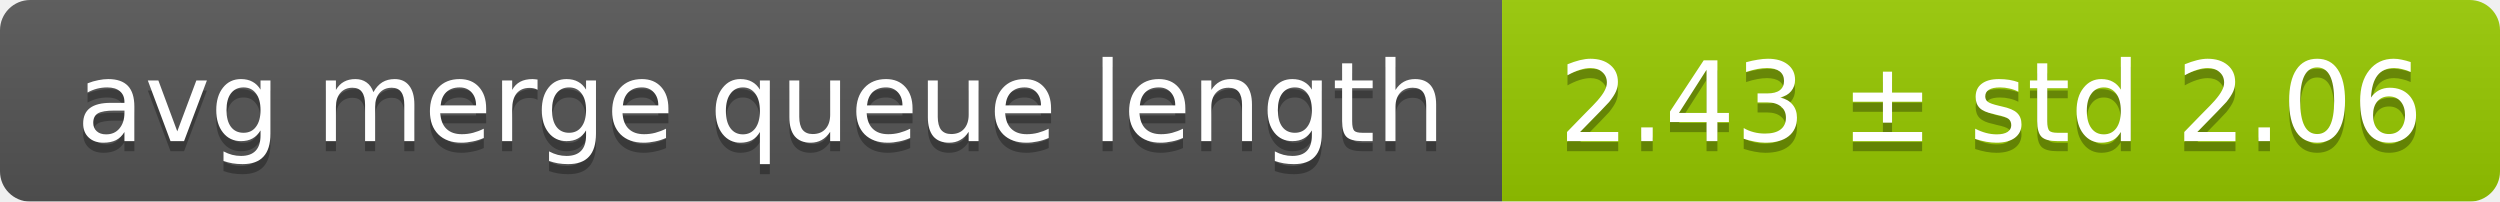
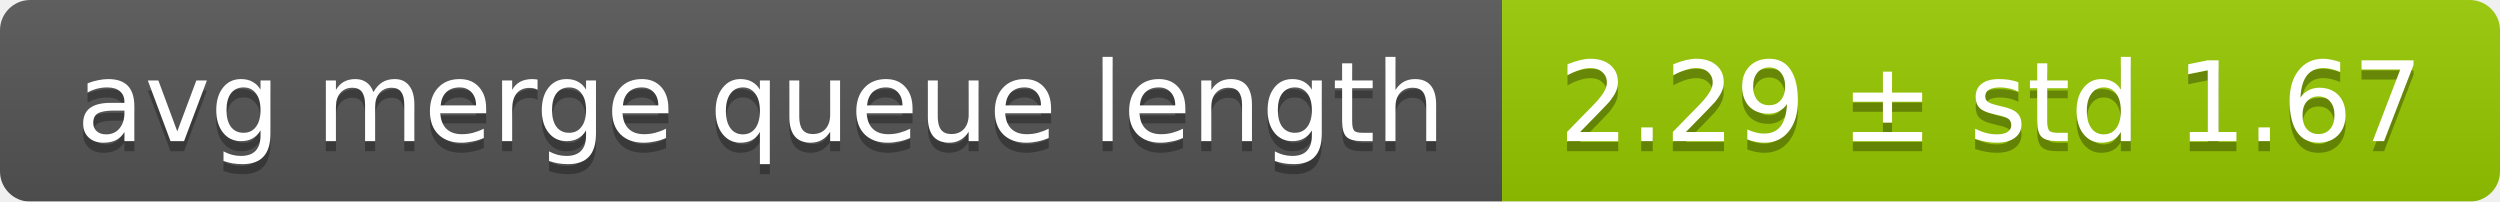
<svg xmlns="http://www.w3.org/2000/svg" width="248" height="20">
  <linearGradient id="smooth" x2="0" y2="100%">
    <stop offset="0" stop-color="#bbb" stop-opacity=".1" />
    <stop offset="1" stop-opacity=".1" />
  </linearGradient>
  <mask id="round">
    <rect width="248" height="20" rx="3" fill="#fff" />
  </mask>
  <g mask="url(#round)">
    <rect width="149" height="20" fill="#555" />
    <rect x="149" width="99" height="20" fill="#97ca00" />
    <rect width="248" height="20" fill="url(#smooth)" />
  </g>
  <g fill="#fff" text-anchor="middle" font-family="DejaVu Sans,Verdana,Geneva,sans-serif" font-size="11">
    <text x="75.5" y="15" fill="#010101" fill-opacity=".3">avg merge queue length</text>
    <text x="75.5" y="14">avg merge queue length</text>
-     <text x="197.5" y="15" fill="#010101" fill-opacity=".3">2.43 ± std 2.06</text>
-     <text x="197.5" y="14">2.43 ± std 2.06</text>
+     <text x="197.5" y="15" fill="#010101" fill-opacity=".3">2.29 ± std 1.67</text>
+     <text x="197.5" y="14">2.29 ± std 1.67</text>
  </g>
</svg>
